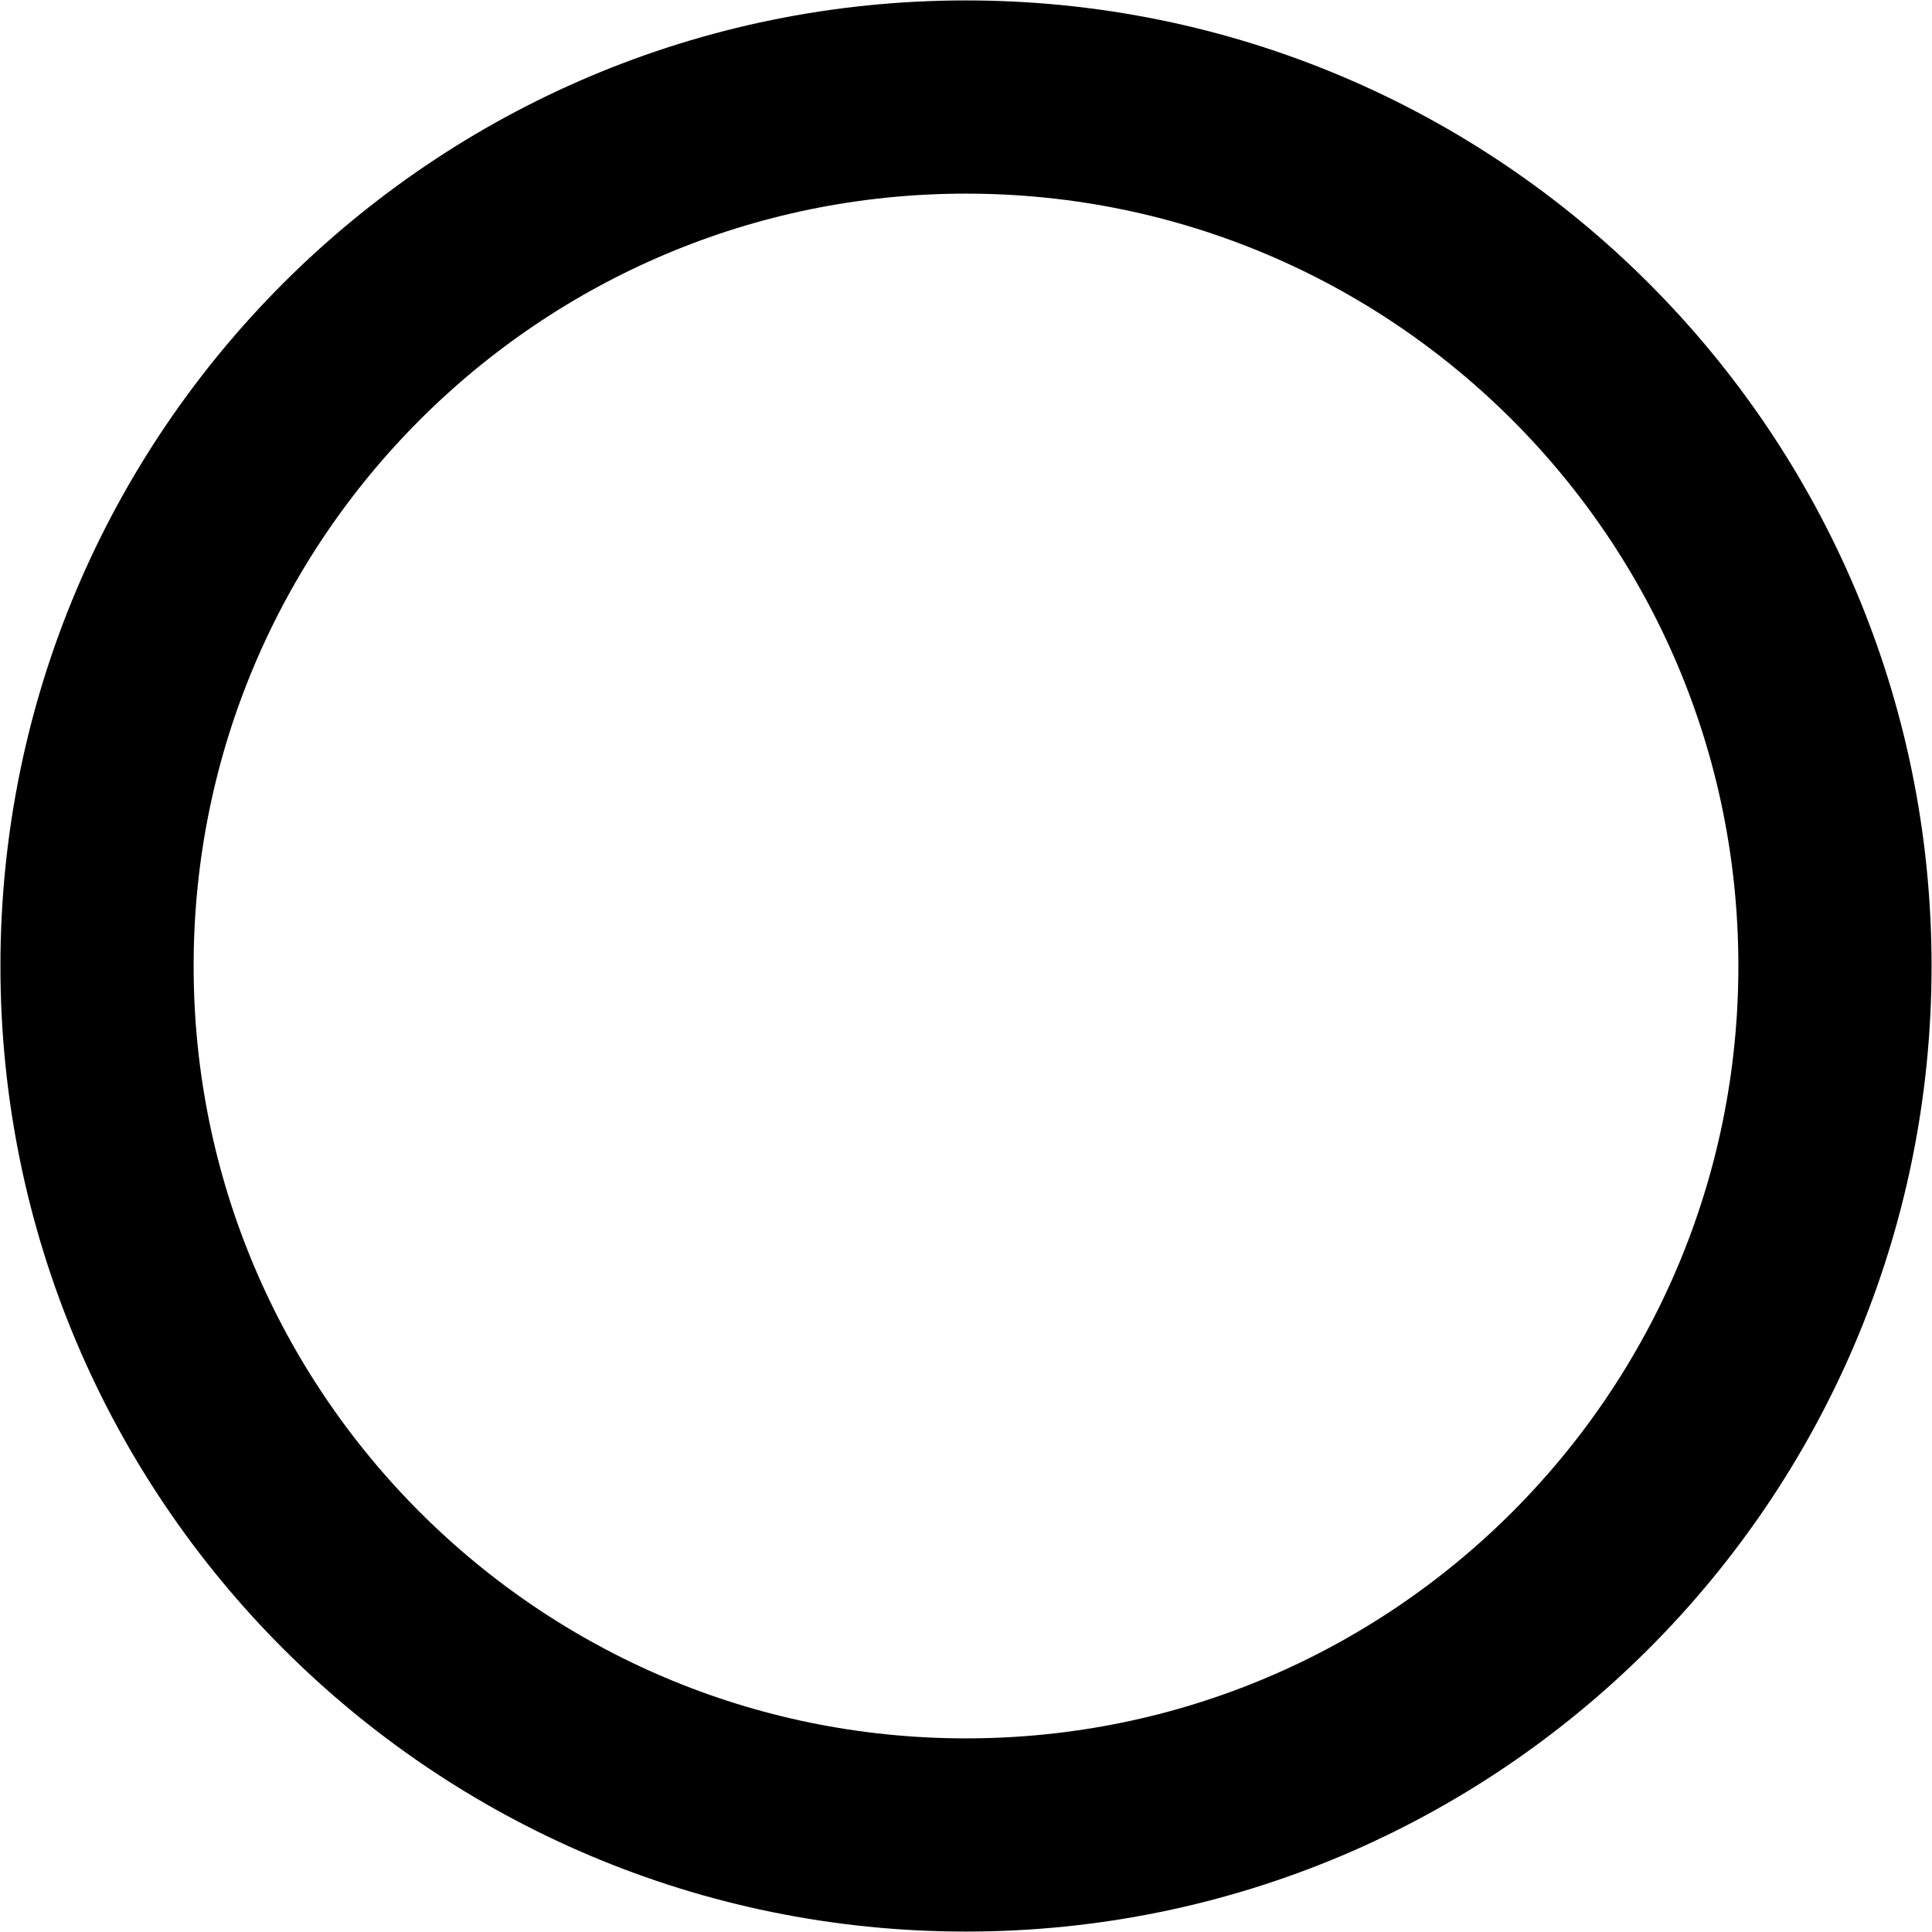
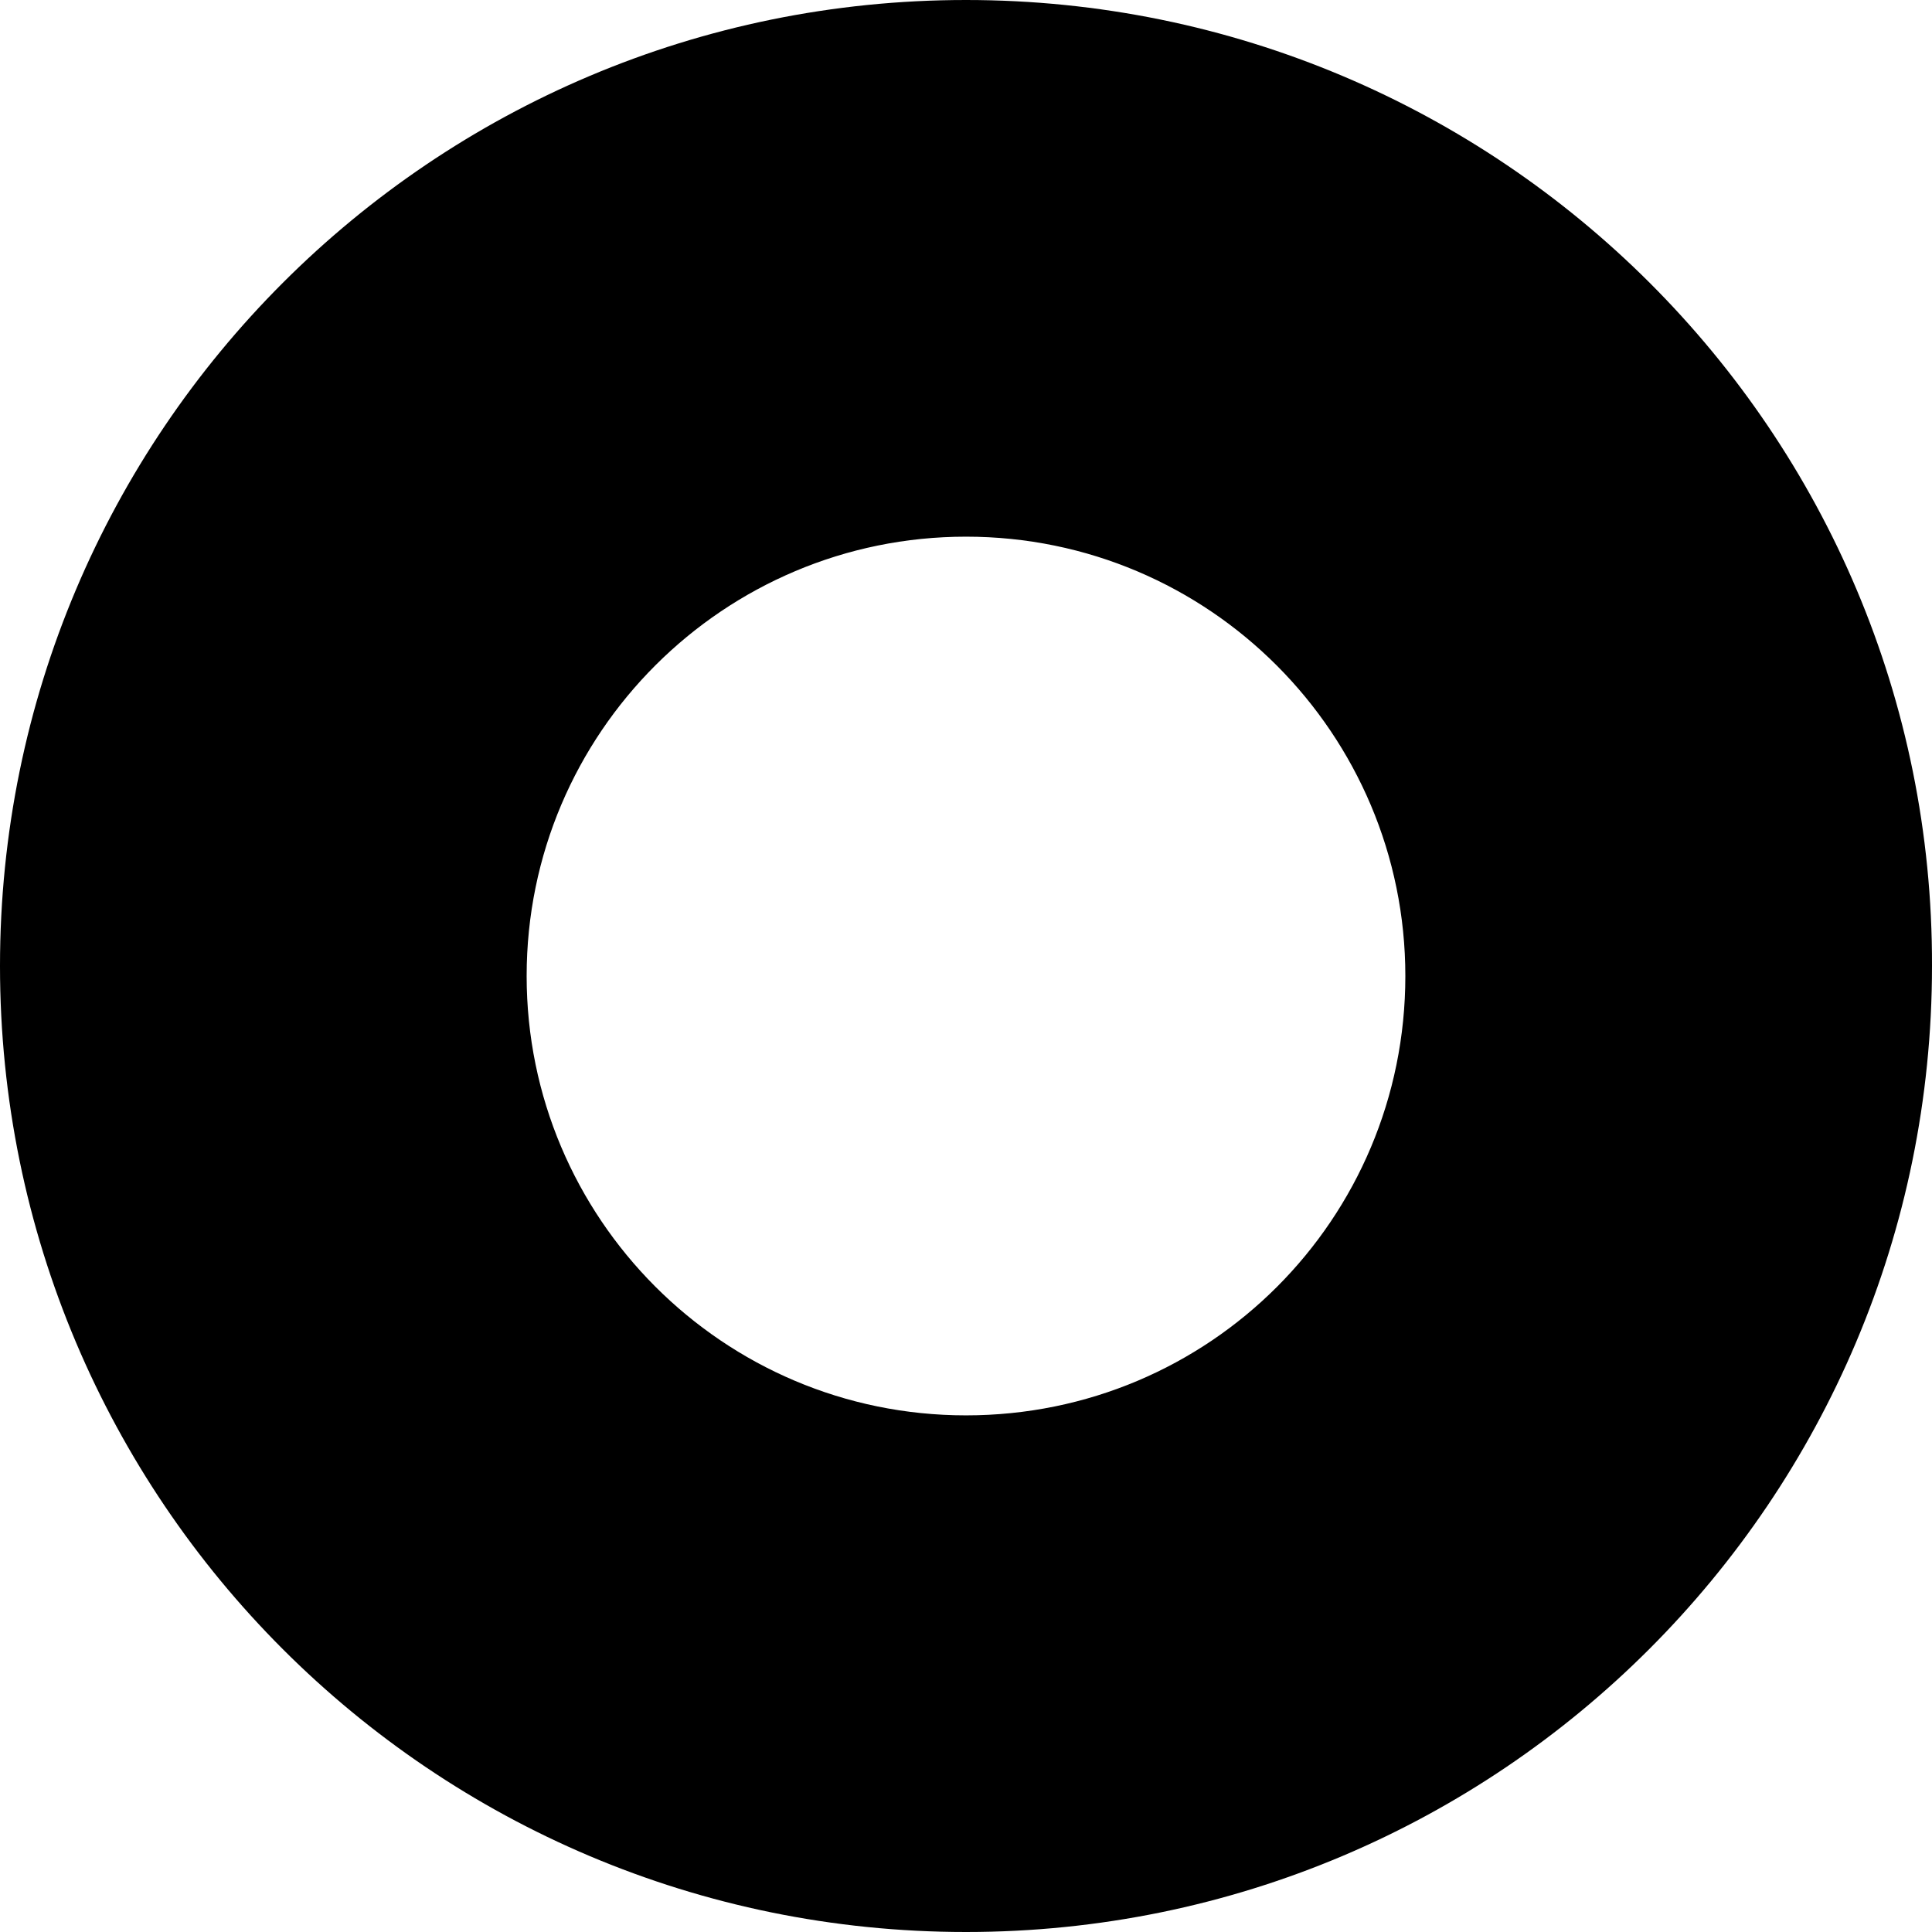
- <svg xmlns="http://www.w3.org/2000/svg" viewBox="0 0 225 225" fill="currentColor">
-   <circle cx="112.5" cy="112.5" r="101.2" fill="none" stroke="currentColor" stroke-width="22.5" />
+ <svg xmlns="http://www.w3.org/2000/svg" viewBox="0 0 225 225" fill="none">
+   <path d="M112.5 0C50.333 0 0 50.333 0 112.5C0 174.667 50.333 225 112.5 225C174.666 225 225 174.667 225 112.5C225.166 50.333 174.666 0 112.5 0ZM112.5 164.833C84.166 164.833 61.333 141.833 61.333 113.667C61.333 85.333 84.333 62.5 112.5 62.5C140.833 62.5 163.666 85.5 163.666 113.667C163.666 142 140.833 164.833 112.5 164.833Z" fill="currentColor" />
</svg>
